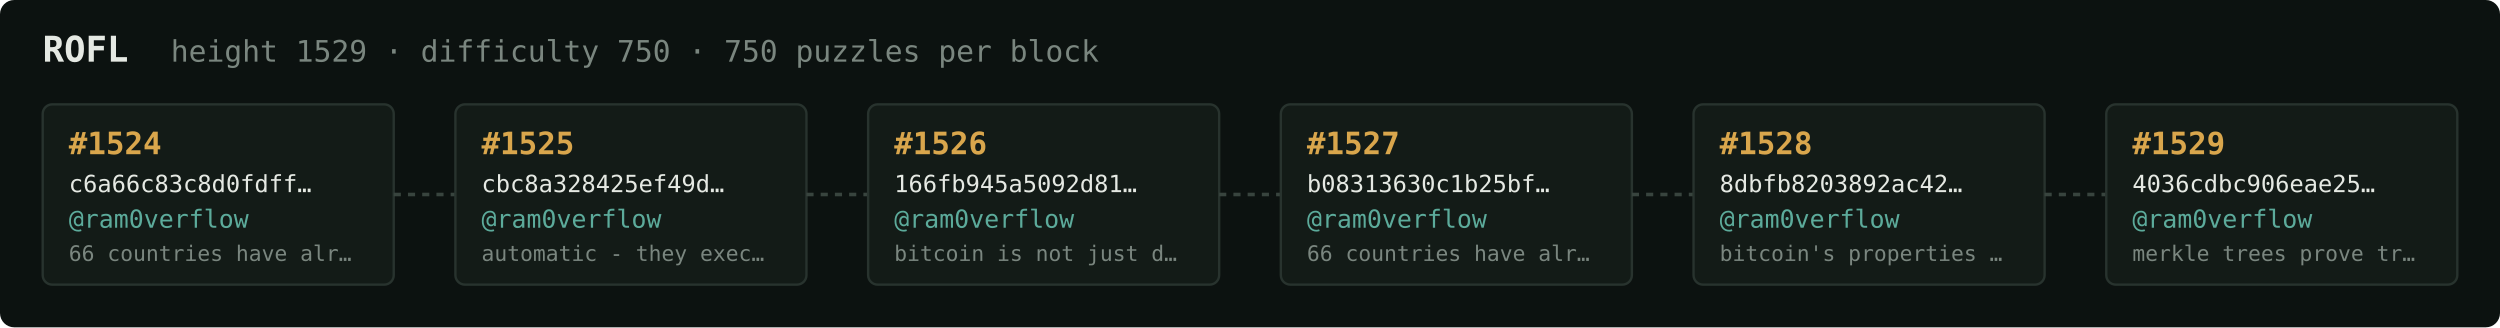
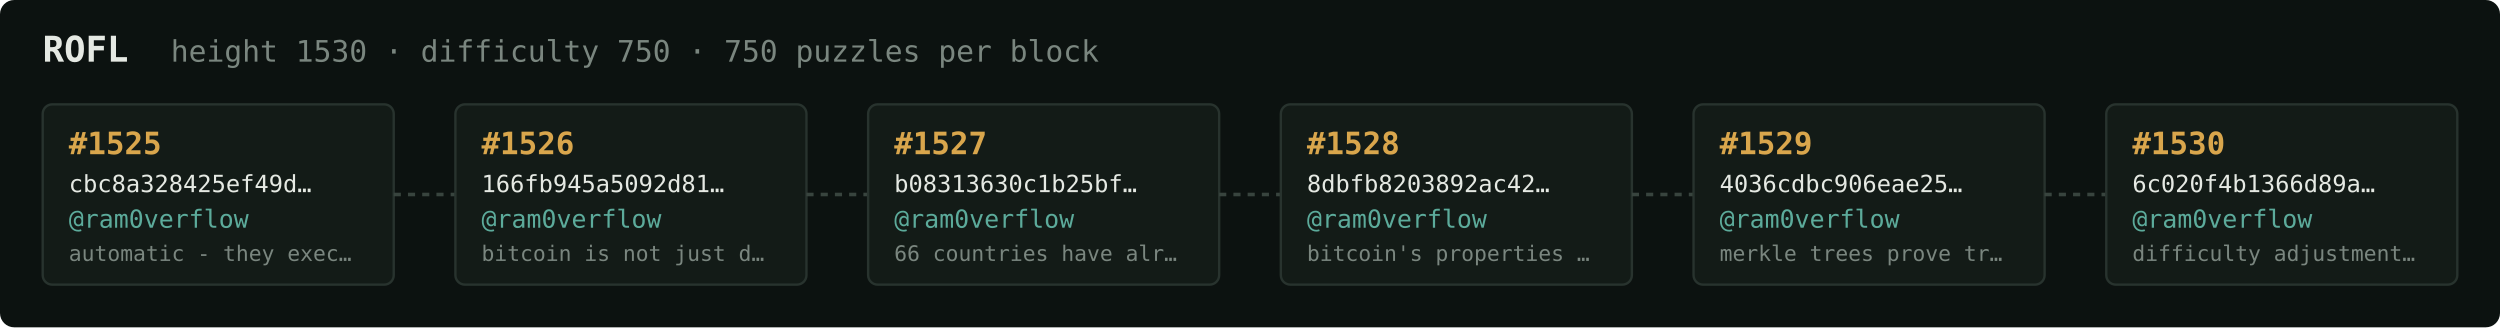
<svg xmlns="http://www.w3.org/2000/svg" width="1054" height="138" viewBox="0 0 1054 138" font-family="ui-monospace,SFMono-Regular,Menlo,monospace">
  <rect fill="#0c1210" width="1054" height="138" rx="6" />
  <text x="18" y="26" fill="#e5e9e3" font-size="15" font-weight="700">ROFL</text>
-   <text x="72" y="26" fill="#7a867f" font-size="12.5">height 1529 · difficulty 750 · 750 puzzles per block</text>
+   <text x="72" y="26" fill="#7a867f" font-size="12.5">height 1530 · difficulty 750 · 750 puzzles per block</text>
  <rect x="18" y="44" width="148" height="76" rx="4" fill="#131b17" stroke="#28332e" stroke-width="1" />
-   <text x="29" y="65" fill="#d9a64c" font-size="13" font-weight="700">#1524</text>
-   <text x="29" y="81" fill="#e5e9e3" font-size="10">c6a66c83c8d0fdff…</text>
+   <text x="29" y="65" fill="#d9a64c" font-size="13" font-weight="700">#1525</text>
+   <text x="29" y="81" fill="#e5e9e3" font-size="10">cbc8a328425ef49d…</text>
  <text x="29" y="96" fill="#5cab9b" font-size="10.5">@ram0verflow</text>
-   <text x="29" y="110" fill="#7a867f" font-size="9">66 countries have alr…</text>
+   <text x="29" y="110" fill="#7a867f" font-size="9">automatic - they exec…</text>
  <line x1="166" y1="82.0" x2="192" y2="82.0" stroke="#38443e" stroke-width="1.5" stroke-dasharray="3 3" />
  <rect x="192" y="44" width="148" height="76" rx="4" fill="#131b17" stroke="#28332e" stroke-width="1" />
-   <text x="203" y="65" fill="#d9a64c" font-size="13" font-weight="700">#1525</text>
-   <text x="203" y="81" fill="#e5e9e3" font-size="10">cbc8a328425ef49d…</text>
+   <text x="203" y="65" fill="#d9a64c" font-size="13" font-weight="700">#1526</text>
+   <text x="203" y="81" fill="#e5e9e3" font-size="10">166fb945a5092d81…</text>
  <text x="203" y="96" fill="#5cab9b" font-size="10.5">@ram0verflow</text>
-   <text x="203" y="110" fill="#7a867f" font-size="9">automatic - they exec…</text>
+   <text x="203" y="110" fill="#7a867f" font-size="9">bitcoin is not just d…</text>
  <line x1="340" y1="82.0" x2="366" y2="82.0" stroke="#38443e" stroke-width="1.5" stroke-dasharray="3 3" />
  <rect x="366" y="44" width="148" height="76" rx="4" fill="#131b17" stroke="#28332e" stroke-width="1" />
-   <text x="377" y="65" fill="#d9a64c" font-size="13" font-weight="700">#1526</text>
-   <text x="377" y="81" fill="#e5e9e3" font-size="10">166fb945a5092d81…</text>
+   <text x="377" y="65" fill="#d9a64c" font-size="13" font-weight="700">#1527</text>
+   <text x="377" y="81" fill="#e5e9e3" font-size="10">b08313630c1b25bf…</text>
  <text x="377" y="96" fill="#5cab9b" font-size="10.5">@ram0verflow</text>
-   <text x="377" y="110" fill="#7a867f" font-size="9">bitcoin is not just d…</text>
+   <text x="377" y="110" fill="#7a867f" font-size="9">66 countries have alr…</text>
  <line x1="514" y1="82.0" x2="540" y2="82.0" stroke="#38443e" stroke-width="1.5" stroke-dasharray="3 3" />
  <rect x="540" y="44" width="148" height="76" rx="4" fill="#131b17" stroke="#28332e" stroke-width="1" />
-   <text x="551" y="65" fill="#d9a64c" font-size="13" font-weight="700">#1527</text>
-   <text x="551" y="81" fill="#e5e9e3" font-size="10">b08313630c1b25bf…</text>
+   <text x="551" y="65" fill="#d9a64c" font-size="13" font-weight="700">#1528</text>
+   <text x="551" y="81" fill="#e5e9e3" font-size="10">8dbfb8203892ac42…</text>
  <text x="551" y="96" fill="#5cab9b" font-size="10.5">@ram0verflow</text>
-   <text x="551" y="110" fill="#7a867f" font-size="9">66 countries have alr…</text>
+   <text x="551" y="110" fill="#7a867f" font-size="9">bitcoin's properties …</text>
  <line x1="688" y1="82.0" x2="714" y2="82.0" stroke="#38443e" stroke-width="1.5" stroke-dasharray="3 3" />
  <rect x="714" y="44" width="148" height="76" rx="4" fill="#131b17" stroke="#28332e" stroke-width="1" />
-   <text x="725" y="65" fill="#d9a64c" font-size="13" font-weight="700">#1528</text>
-   <text x="725" y="81" fill="#e5e9e3" font-size="10">8dbfb8203892ac42…</text>
+   <text x="725" y="65" fill="#d9a64c" font-size="13" font-weight="700">#1529</text>
+   <text x="725" y="81" fill="#e5e9e3" font-size="10">4036cdbc906eae25…</text>
  <text x="725" y="96" fill="#5cab9b" font-size="10.5">@ram0verflow</text>
-   <text x="725" y="110" fill="#7a867f" font-size="9">bitcoin's properties …</text>
+   <text x="725" y="110" fill="#7a867f" font-size="9">merkle trees prove tr…</text>
  <line x1="862" y1="82.0" x2="888" y2="82.0" stroke="#38443e" stroke-width="1.5" stroke-dasharray="3 3" />
  <rect x="888" y="44" width="148" height="76" rx="4" fill="#131b17" stroke="#28332e" stroke-width="1" />
-   <text x="899" y="65" fill="#d9a64c" font-size="13" font-weight="700">#1529</text>
-   <text x="899" y="81" fill="#e5e9e3" font-size="10">4036cdbc906eae25…</text>
+   <text x="899" y="65" fill="#d9a64c" font-size="13" font-weight="700">#1530</text>
+   <text x="899" y="81" fill="#e5e9e3" font-size="10">6c020f4b1366d89a…</text>
  <text x="899" y="96" fill="#5cab9b" font-size="10.5">@ram0verflow</text>
-   <text x="899" y="110" fill="#7a867f" font-size="9">merkle trees prove tr…</text>
+   <text x="899" y="110" fill="#7a867f" font-size="9">difficulty adjustment…</text>
</svg>
